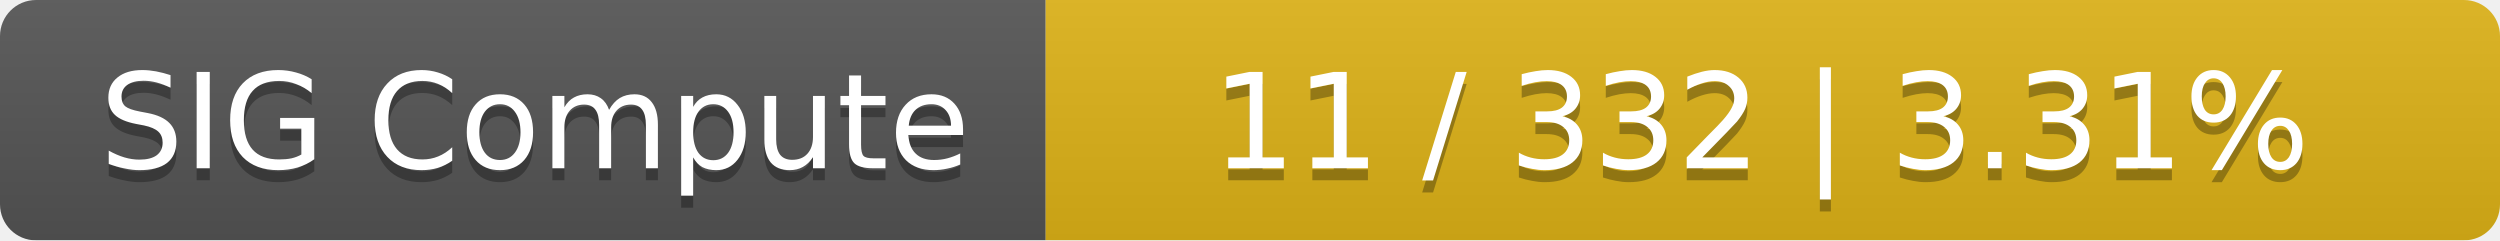
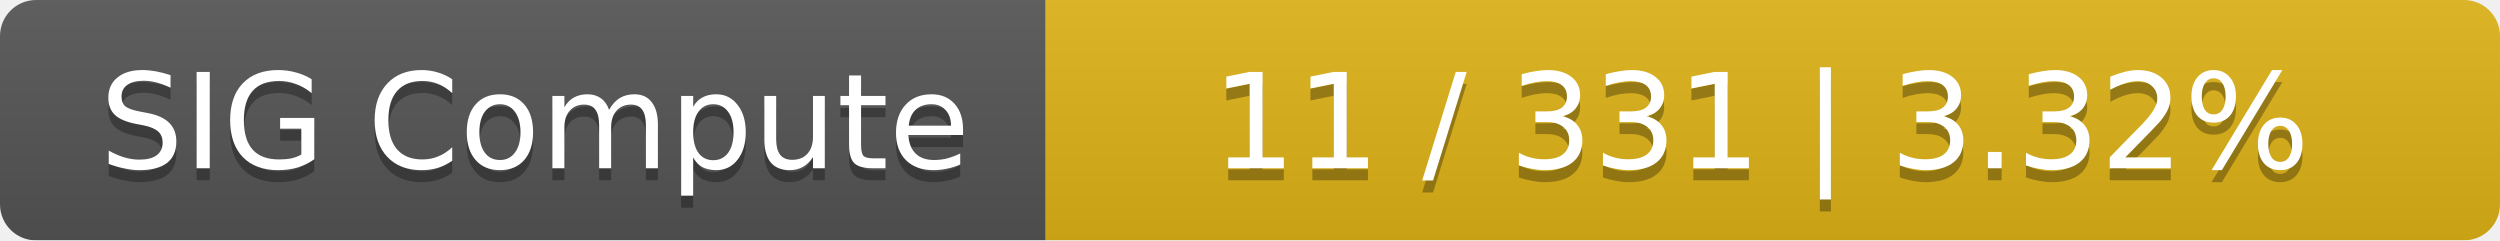
<svg xmlns="http://www.w3.org/2000/svg" width="208" height="20">
  <linearGradient id="smooth" x2="0" y2="100%">
    <stop offset="0" stop-color="#bbb" stop-opacity=".1" />
    <stop offset="1" stop-opacity=".1" />
  </linearGradient>
  <mask id="round">
    <rect width="208" height="20" rx="3" fill="#fff" />
  </mask>
  <g mask="url(#round)">
    <rect width="87" height="20" fill="#555" />
    <rect x="87" width="121" height="20" fill="#dfb317" />
    <rect width="208" height="20" fill="url(#smooth)" />
  </g>
  <g fill="#fff" text-anchor="middle" font-family="DejaVu Sans,Verdana,Geneva,sans-serif" font-size="11">
    <text x="44.5" y="15" fill="#010101" fill-opacity=".3">SIG Compute</text>
    <text x="44.5" y="14">SIG Compute</text>
-     <text x="146.5" y="15" fill="#010101" fill-opacity=".3">11 / 332    |    3.31%</text>
-     <text x="146.5" y="14">11 / 332    |    3.31%</text>
+     <text x="146.5" y="15" fill="#010101" fill-opacity=".3">11 / 331    |    3.32%</text>
+     <text x="146.5" y="14">11 / 331    |    3.32%</text>
  </g>
</svg>
